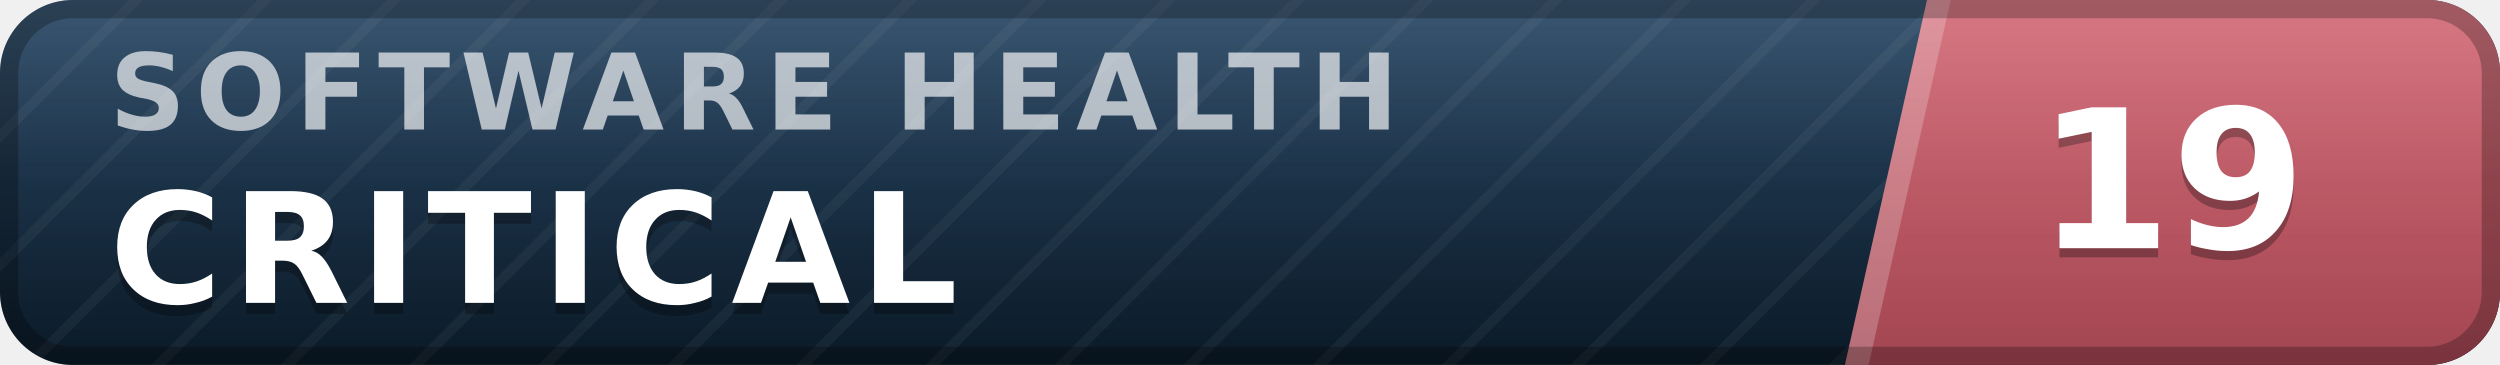
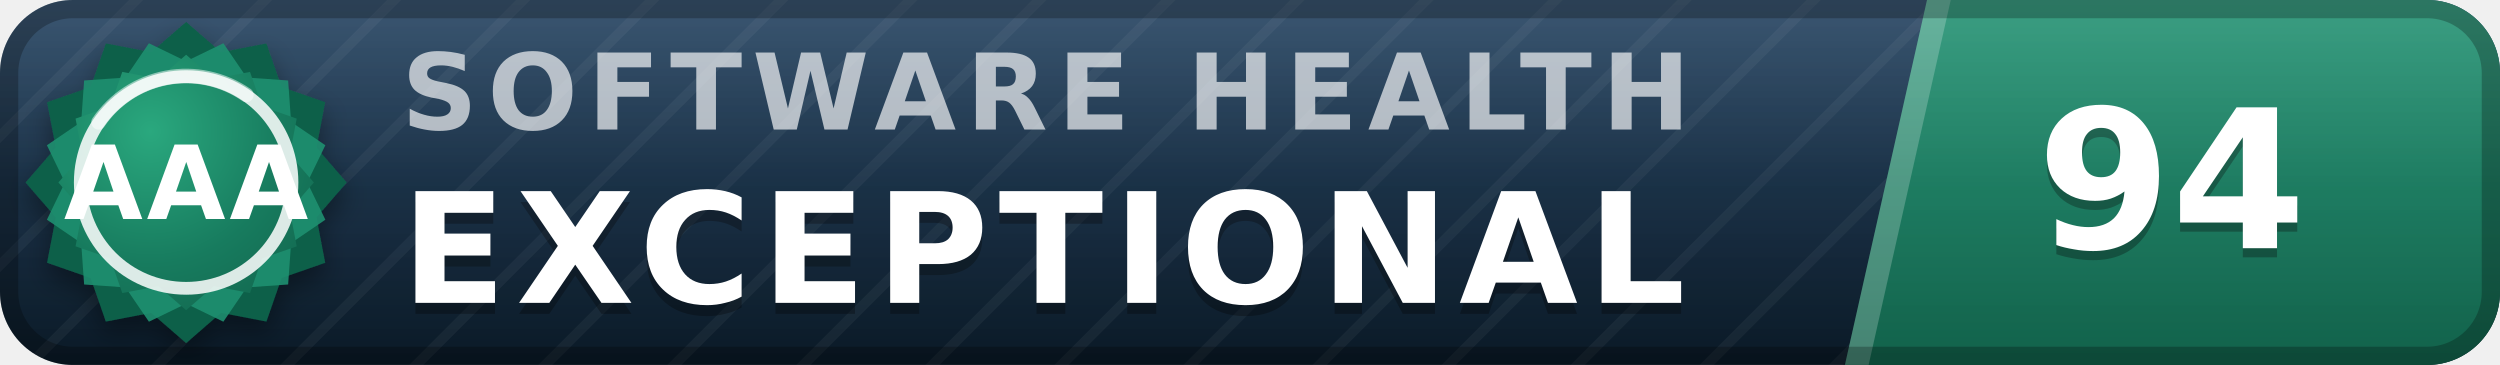
- <svg xmlns="http://www.w3.org/2000/svg" width="137" height="20" viewBox="0 0 137 20" role="img" aria-label="inspect.software software health index 19 of 100, critical" font-family="Verdana,DejaVu Sans,Geneva,sans-serif">
+ <svg xmlns="http://www.w3.org/2000/svg" width="137" height="20" viewBox="0 0 137 20" role="img" aria-label="inspect.software software health index 94 of 100, exceptional (grade AAA)" font-family="Verdana,DejaVu Sans,Geneva,sans-serif">
  <defs>
    <linearGradient id="plate" x1="0" y1="0" x2="0" y2="1">
      <stop offset="0" stop-color="#1d3d5c" />
      <stop offset="1" stop-color="#0a1926" />
    </linearGradient>
    <linearGradient id="endplate" x1="0" y1="0" x2="0" y2="1">
-       <stop offset="0" stop-color="#d16471" />
-       <stop offset="1" stop-color="#a34551" />
+       <stop offset="0" stop-color="#1e9070" />
+       <stop offset="1" stop-color="#11614a" />
    </linearGradient>
    <linearGradient id="gloss" x1="0" y1="0" x2="0" y2="1">
      <stop offset="0" stop-color="#fff" stop-opacity=".13" />
      <stop offset=".5" stop-color="#fff" stop-opacity=".03" />
      <stop offset="1" stop-color="#fff" stop-opacity="0" />
    </linearGradient>
    <pattern id="guilloche" width="5" height="5" patternUnits="userSpaceOnUse" patternTransform="rotate(45)">
      <line x1="0" y1="0" x2="0" y2="5" stroke="#fff" stroke-opacity=".045" stroke-width="1.1" />
    </pattern>
    <clipPath id="rounded">
      <rect width="137" height="20" rx="4" />
    </clipPath>
+     <radialGradient id="sealFace" cx=".36" cy=".3" r=".95">
+       <stop offset="0" stop-color="#2aa87e" />
+       <stop offset=".55" stop-color="#177b5e" />
+       <stop offset="1" stop-color="#11614a" />
+     </radialGradient>
+     <filter id="sealShadow" x="-40%" y="-40%" width="180%" height="180%">
+       <feDropShadow dx="0" dy="0.7" stdDeviation="0.7" flood-color="#000" flood-opacity="0.38" />
+     </filter>
  </defs>
  <g clip-path="url(#rounded)">
    <rect width="137" height="20" fill="url(#plate)" />
    <rect width="137" height="20" fill="url(#guilloche)" />
    <polygon points="105.6,0 137,0 137,20 101.1,20" fill="url(#endplate)" />
    <polygon points="105.6,0 106.9,0 102.4,20 101.1,20" fill="#fff" fill-opacity=".22" />
-     <text x="6.0" y="7.1" font-size="5.8" letter-spacing="0.55" fill="#fff" fill-opacity=".66" font-weight="bold" textLength="76.3" lengthAdjust="spacing">SOFTWARE HEALTH</text>
-     <text x="6.0" y="17.2" font-size="8.4" fill="#000" fill-opacity=".3" font-weight="bold" letter-spacing="0.55" textLength="50.4" lengthAdjust="spacing">CRITICAL</text>
-     <text x="6.0" y="16.6" font-size="8.4" fill="#fff" font-weight="bold" letter-spacing="0.55" textLength="50.4" lengthAdjust="spacing">CRITICAL</text>
-     <text x="119.0" y="14.1" font-size="10.6" fill="#000" fill-opacity=".3" font-weight="bold" text-anchor="middle">19</text>
-     <text x="119.0" y="13.6" font-size="10.6" fill="#fff" font-weight="bold" text-anchor="middle">19</text>
+     <text x="22.0" y="7.1" font-size="5.8" letter-spacing="0.55" fill="#fff" fill-opacity=".66" font-weight="bold" textLength="76.3" lengthAdjust="spacing">SOFTWARE HEALTH</text>
+     <text x="22.0" y="17.2" font-size="8.4" fill="#000" fill-opacity=".3" font-weight="bold" letter-spacing="0.55" textLength="76.0" lengthAdjust="spacing">EXCEPTIONAL</text>
+     <text x="22.0" y="16.6" font-size="8.4" fill="#fff" font-weight="bold" letter-spacing="0.55" textLength="76.0" lengthAdjust="spacing">EXCEPTIONAL</text>
+     <text x="119.0" y="14.1" font-size="10.6" fill="#000" fill-opacity=".3" font-weight="bold" text-anchor="middle">94</text>
+     <text x="119.0" y="13.6" font-size="10.6" fill="#fff" font-weight="bold" text-anchor="middle">94</text>
    <rect width="137" height="20" fill="url(#gloss)" />
  </g>
  <rect x=".5" y=".5" width="136" height="19" rx="3.5" fill="none" stroke="#000" stroke-opacity=".25" />
+   <g filter="url(#sealShadow)">
+     <path d="M10.20 1.20 L12.11 2.86 L14.60 2.38 L15.43 4.77 L17.82 5.60 L17.34 8.09 L19.00 10.00 L17.34 11.91 L17.82 14.40 L15.43 15.23 L14.60 17.62 L12.11 17.14 L10.20 18.80 L8.29 17.14 L5.80 17.62 L4.97 15.23 L2.58 14.40 L3.06 11.91 L1.40 10.00 L3.06 8.09 L2.58 5.60 L4.97 4.77 L5.80 2.38 L8.29 2.86 L10.20 1.20 Z" fill="#11614a" />
+   </g>
+   <path d="M12.24 2.37 L13.52 4.25 L15.79 4.41 L15.95 6.68 L17.83 7.96 L16.84 10.00 L17.83 12.04 L15.95 13.32 L15.79 15.59 L13.52 15.75 L12.24 17.63 L10.20 16.64 L8.16 17.63 L6.88 15.75 L4.61 15.59 L4.45 13.32 L2.57 12.04 L3.56 10.00 L2.57 7.96 L4.45 6.68 L4.61 4.41 L6.88 4.25 L8.16 2.37 L10.20 3.36 L12.24 2.37 Z" fill="#1e9070" fill-opacity=".9" />
+   <path d="M10.20 3.00 L11.72 4.32 L13.70 3.94 L14.36 5.84 L16.26 6.50 L15.88 8.48 L17.20 10.00 L15.88 11.52 L16.26 13.50 L14.36 14.16 L13.70 16.06 L11.72 15.68 L10.20 17.00 L8.68 15.68 L6.70 16.06 L6.04 14.16 L4.14 13.50 L4.52 11.52 L3.20 10.00 L4.52 8.48 L4.14 6.50 L6.04 5.84 L6.70 3.94 L8.68 4.32 L10.20 3.00 Z" fill="url(#sealFace)" />
+   <circle cx="10.2" cy="10.0" r="5.8" fill="none" stroke="#fff" stroke-opacity=".85" stroke-width=".7" />
+   <path d="M5.4 6.7 A5.8 5.8 0 0 1 13.5 5.2" stroke="#fff" stroke-opacity=".5" stroke-width=".8" fill="none" stroke-linecap="round" />
+   <text x="10.2" y="12.0" font-size="5.6" fill="#fff" font-weight="bold" text-anchor="middle" letter-spacing=".2">AAA</text>
</svg>
